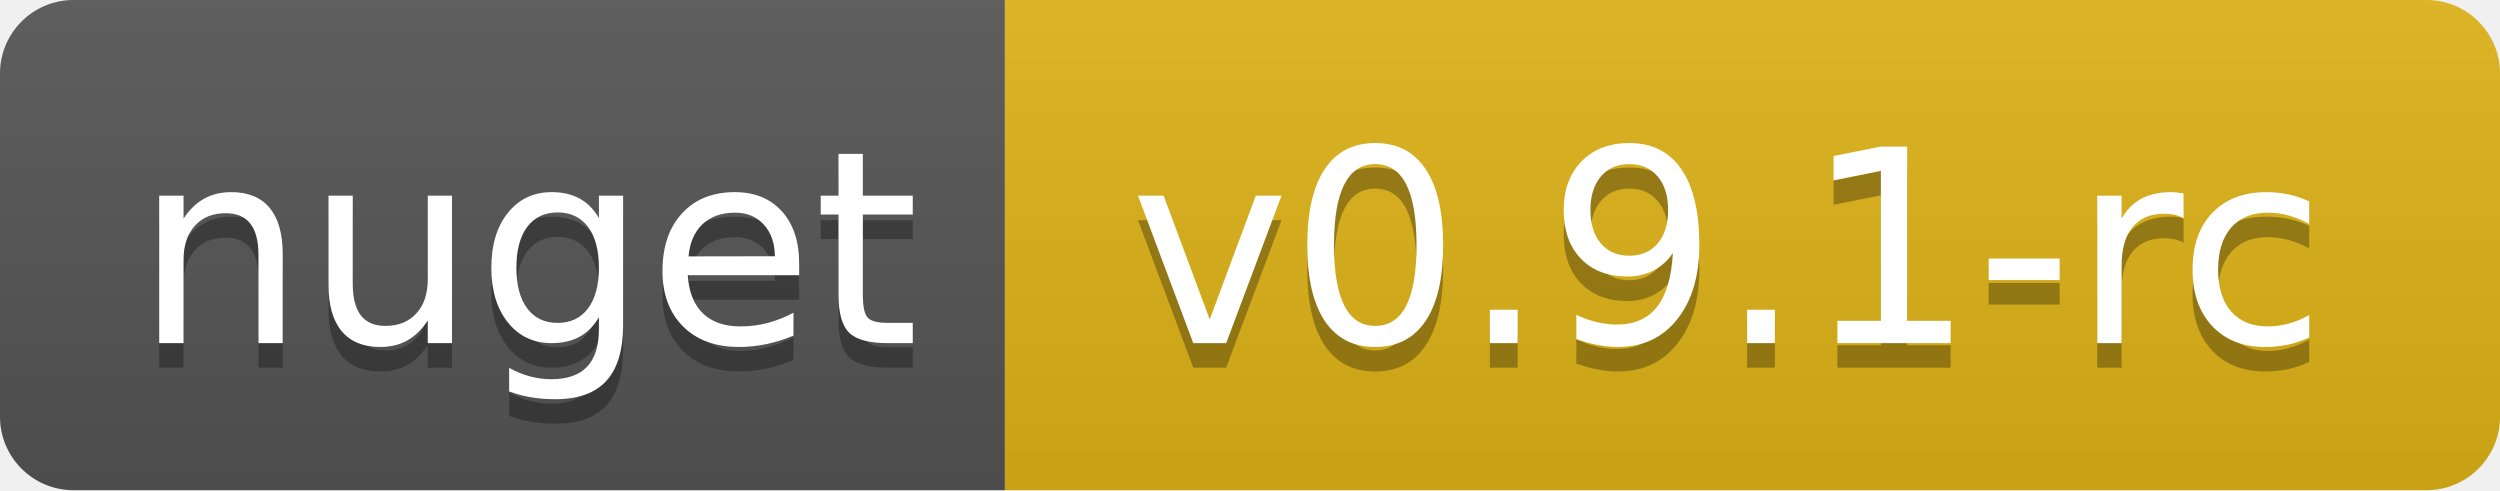
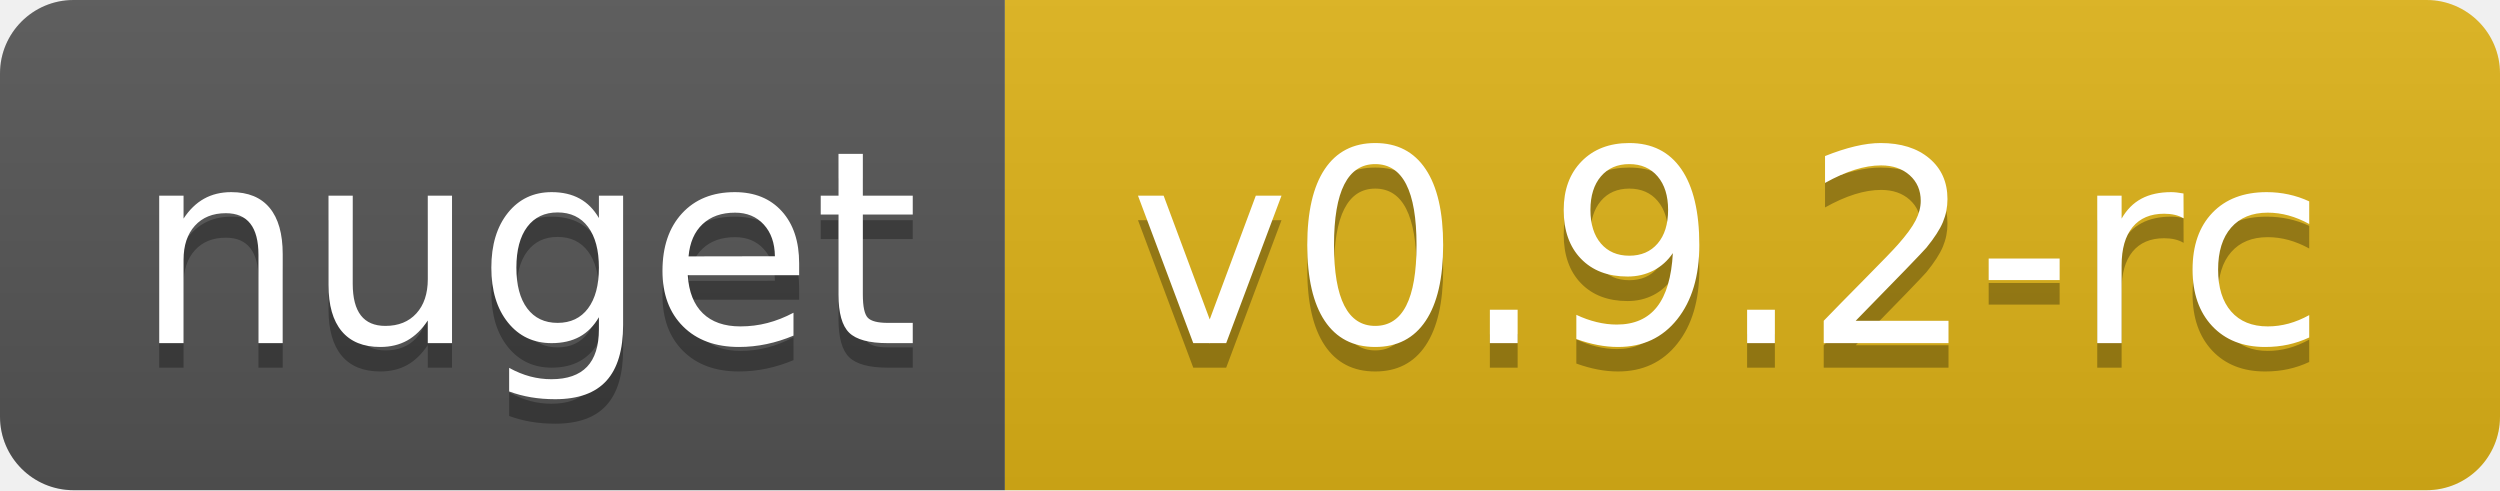
<svg xmlns="http://www.w3.org/2000/svg" width="102" height="20">
  <linearGradient id="b" x2="0" y2="100%">
    <stop offset="0" stop-color="#bbb" stop-opacity=".1" />
    <stop offset="1" stop-opacity=".1" />
  </linearGradient>
  <clipPath id="a">
    <rect width="102" height="20" rx="3" fill="#fff" />
  </clipPath>
  <g clip-path="url(#a)">
    <path fill="#555" d="M0 0h41v20H0z" />
    <path fill="#dfb317" d="M41 0h61v20H41z" />
    <path fill="url(#b)" d="M0 0h102v20H0z" />
  </g>
  <g fill="#fff" text-anchor="middle" font-family="DejaVu Sans,Verdana,Geneva,sans-serif" font-size="110">
    <text x="215" y="150" fill="#010101" fill-opacity=".3" transform="scale(.1)" textLength="310">nuget</text>
    <text x="215" y="140" transform="scale(.1)" textLength="310">nuget</text>
-     <text x="705" y="150" fill="#010101" fill-opacity=".3" transform="scale(.1)" textLength="510">v0.9.1-rc</text>
-     <text x="705" y="140" transform="scale(.1)" textLength="510">v0.9.1-rc</text>
+     <text x="705" y="150" fill="#010101" fill-opacity=".3" transform="scale(.1)" textLength="510">v0.9.2-rc</text>
+     <text x="705" y="140" transform="scale(.1)" textLength="510">v0.9.2-rc</text>
  </g>
</svg>
